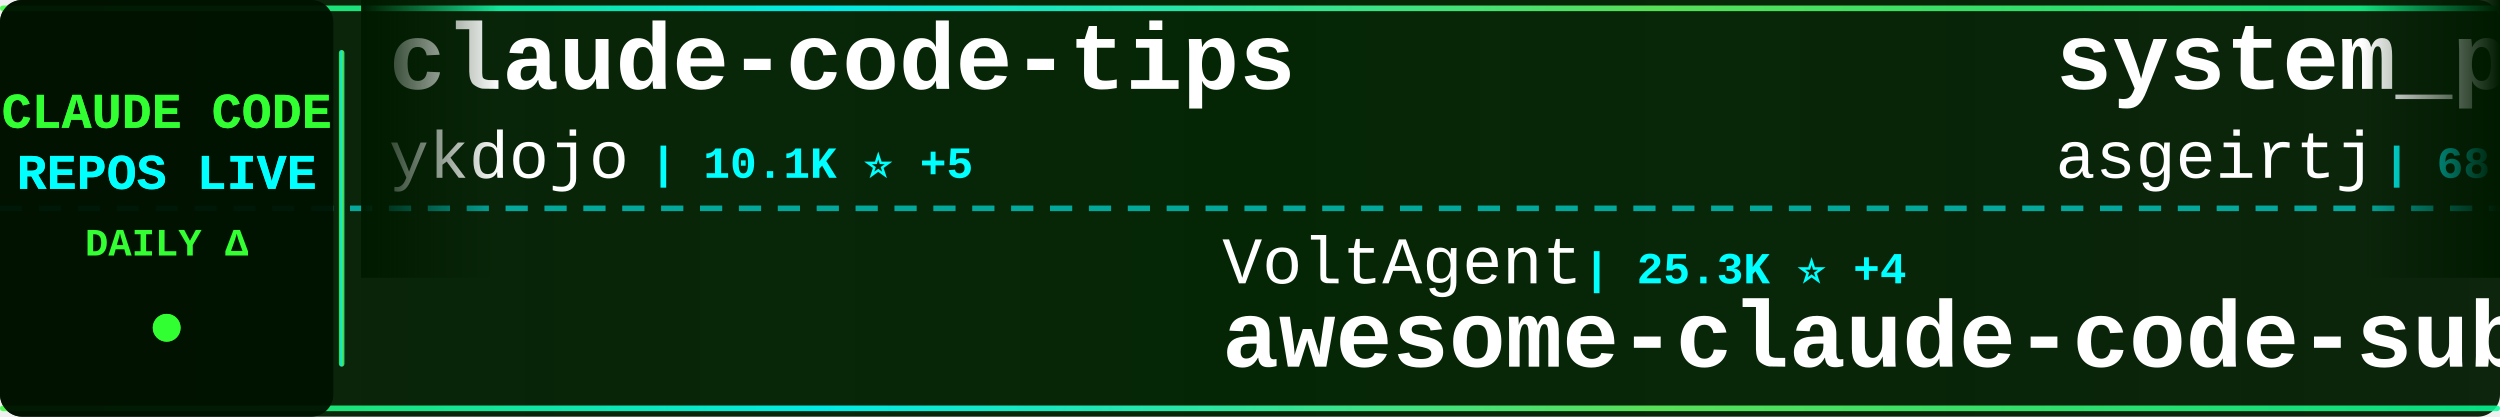
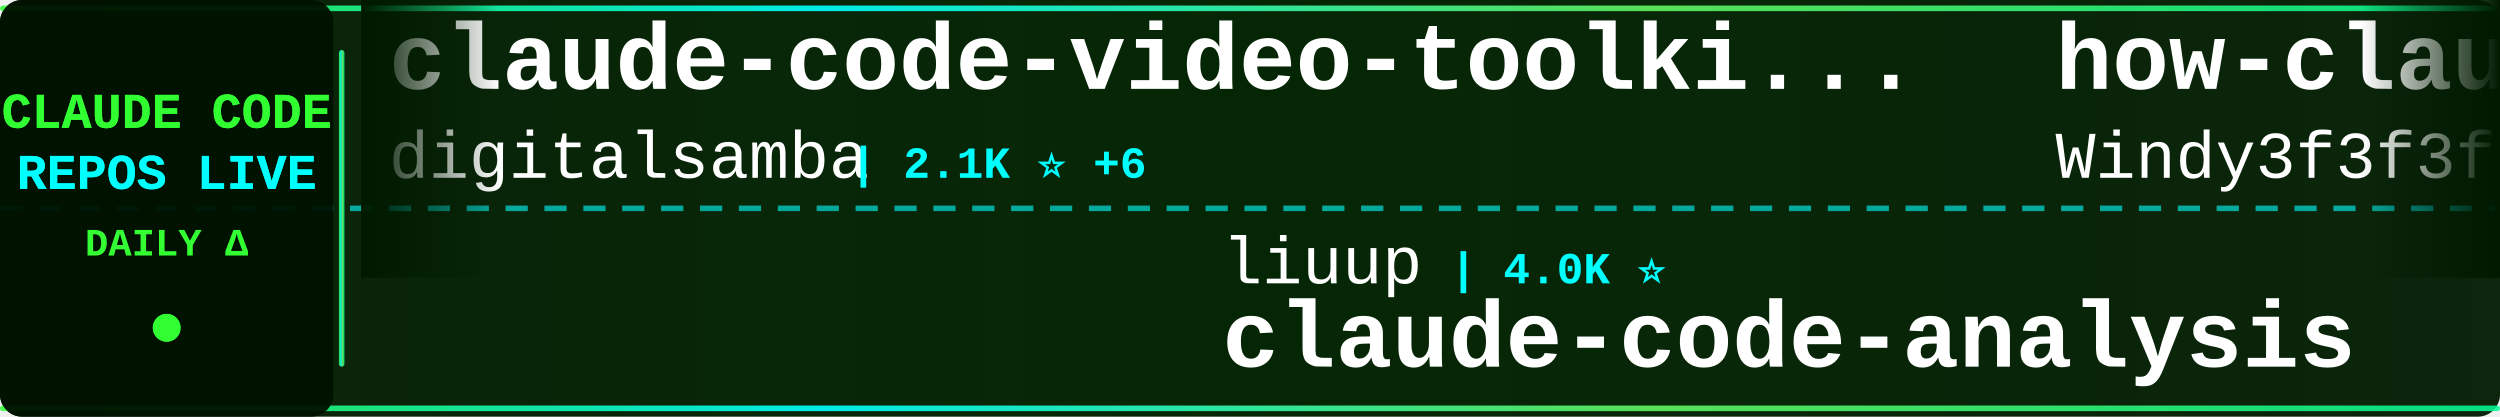
<svg xmlns="http://www.w3.org/2000/svg" width="900" height="150">
  <defs>
    <linearGradient id="tickerBg" x1="0%" y1="0%" x2="100%" y2="0%">
      <stop offset="0%" style="stop-color:#001a00;stop-opacity:0.95" />
      <stop offset="50%" style="stop-color:#002200;stop-opacity:0.98" />
      <stop offset="100%" style="stop-color:#001a00;stop-opacity:0.95" />
    </linearGradient>
    <linearGradient id="borderGrad" x1="0%" y1="0%" x2="100%" y2="0%">
      <stop offset="0%" style="stop-color:#33ff33;stop-opacity:0.85">
        <animate attributeName="stop-opacity" values="0.85;1;0.85" dur="2s" repeatCount="indefinite" />
      </stop>
      <stop offset="33%" style="stop-color:#00ffff;stop-opacity:0.9">
        <animate attributeName="stop-opacity" values="0.9;1;0.9" dur="2.2s" repeatCount="indefinite" />
      </stop>
      <stop offset="66%" style="stop-color:#66ff66;stop-opacity:0.85">
        <animate attributeName="stop-opacity" values="0.85;1;0.85" dur="1.8s" repeatCount="indefinite" />
      </stop>
      <stop offset="100%" style="stop-color:#00ff99;stop-opacity:0.85">
        <animate attributeName="stop-opacity" values="0.85;1;0.85" dur="2s" repeatCount="indefinite" />
      </stop>
    </linearGradient>
    <filter id="textGlow">
      <feGaussianBlur stdDeviation="0.1" result="coloredBlur" />
      <feMerge>
        <feMergeNode in="coloredBlur" />
        <feMergeNode in="SourceGraphic" />
      </feMerge>
    </filter>
    <filter id="metricGlow">
      <feGaussianBlur stdDeviation="0.2" result="coloredBlur" />
      <feMerge>
        <feMergeNode in="coloredBlur" />
        <feMergeNode in="SourceGraphic" />
      </feMerge>
    </filter>
    <linearGradient id="leftFade" x1="0%" y1="0%" x2="100%" y2="0%">
      <stop offset="0%" style="stop-color:#001a00;stop-opacity:1" />
      <stop offset="100%" style="stop-color:#001a00;stop-opacity:0" />
    </linearGradient>
    <linearGradient id="rightFade" x1="0%" y1="0%" x2="100%" y2="0%">
      <stop offset="0%" style="stop-color:#001a00;stop-opacity:0" />
      <stop offset="100%" style="stop-color:#001a00;stop-opacity:1" />
    </linearGradient>
  </defs>
  <rect width="900" height="150" fill="url(#tickerBg)" rx="8" />
  <rect x="0" y="2" width="900" height="2" fill="url(#borderGrad)" rx="1" />
  <rect x="0" y="146" width="900" height="2" fill="url(#borderGrad)" rx="1" />
  <line x1="0" y1="75" x2="900" y2="75" stroke="#00ffff" stroke-width="2" stroke-dasharray="8 6" opacity="0.6" />
  <rect x="0" y="0" width="120" height="150" fill="#001100" opacity="0.95" rx="8" />
  <text x="60" y="46" font-family="'Courier New', monospace" font-size="18" font-weight="bold" fill="#33ff33" text-anchor="middle" filter="url(#textGlow)">
    CLAUDE CODE
  </text>
  <text x="60" y="68" font-family="'Courier New', monospace" font-size="18" font-weight="bold" fill="#00ffff" text-anchor="middle" filter="url(#textGlow)">
    REPOS LIVE
  </text>
  <text x="60" y="92" font-family="'Courier New', monospace" font-size="14" font-weight="bold" fill="#33ff33" text-anchor="middle">
    DAILY Δ
  </text>
  <circle cx="60" cy="118" r="5" fill="#33ff33" filter="url(#metricGlow)">
    <animate attributeName="r" values="4;6;4" dur="1.5s" repeatCount="indefinite" />
    <animate attributeName="opacity" values="0.6;1;0.6" dur="1.5s" repeatCount="indefinite" />
  </circle>
  <rect x="122" y="18" width="2" height="114" fill="url(#borderGrad)" rx="1" />
  <clipPath id="tickerClip">
    <rect x="130" y="0" width="770" height="150" />
  </clipPath>
  <g clip-path="url(#tickerClip)">
    <g id="tickerItems">
      <animateTransform attributeName="transform" attributeType="XML" type="translate" from="0 0" to="-3000 0" dur="54s" repeatCount="indefinite" />
      <g transform="translate(0, 0)">
-         <text x="140" y="32" font-family="'Courier New', monospace" font-size="34" font-weight="bold" fill="#ffffff">claude-code-tips</text>
-         <text x="140" y="64" font-family="'Courier New', monospace" font-size="24" font-weight="normal" fill="#ffffff" opacity="1.0">ykdojo</text>
-         <text x="234" y="64" font-family="'Courier New', monospace" font-size="16" font-weight="bold" fill="#00ffff"> | 10.1K ⭐ +5</text>
+         <text x="140" y="32" font-family="'Courier New', monospace" font-size="34" font-weight="bold" fill="#ffffff">claude-code-video-toolki...</text>
+         <text x="140" y="64" font-family="'Courier New', monospace" font-size="24" font-weight="normal" fill="#ffffff" opacity="1.0">digitalsamba</text>
+         <text x="306" y="64" font-family="'Courier New', monospace" font-size="16" font-weight="bold" fill="#00ffff"> | 2.1K ⭐ +6</text>
      </g>
      <g transform="translate(300, 0)">
-         <text x="140" y="102" font-family="'Courier New', monospace" font-size="24" font-weight="normal" fill="#ffffff" opacity="1.0">VoltAgent</text>
-         <text x="270" y="102" font-family="'Courier New', monospace" font-size="16" font-weight="bold" fill="#00ffff"> | 25.3K ⭐ +4</text>
-         <text x="140" y="132" font-family="'Courier New', monospace" font-size="34" font-weight="bold" fill="#ffffff">awesome-claude-code-suba...</text>
+         <text x="140" y="102" font-family="'Courier New', monospace" font-size="24" font-weight="normal" fill="#ffffff" opacity="1.0">liuup</text>
+         <text x="222" y="102" font-family="'Courier New', monospace" font-size="16" font-weight="bold" fill="#00ffff"> | 4.0K ⭐</text>
+         <text x="140" y="132" font-family="'Courier New', monospace" font-size="34" font-weight="bold" fill="#ffffff">claude-code-analysis</text>
      </g>
      <g transform="translate(600, 0)">
-         <text x="140" y="32" font-family="'Courier New', monospace" font-size="34" font-weight="bold" fill="#ffffff">system_prompts_leaks</text>
-         <text x="140" y="64" font-family="'Courier New', monospace" font-size="24" font-weight="normal" fill="#ffffff" opacity="1.0">asgeirtj</text>
-         <text x="258" y="64" font-family="'Courier New', monospace" font-size="16" font-weight="bold" fill="#00ffff"> | 68.3K ⭐ +26</text>
+         <text x="140" y="32" font-family="'Courier New', monospace" font-size="34" font-weight="bold" fill="#ffffff">how-claude-code-works</text>
+         <text x="140" y="64" font-family="'Courier New', monospace" font-size="24" font-weight="normal" fill="#ffffff" opacity="1.0">Windy3f3f3f3f</text>
+         <text x="318" y="64" font-family="'Courier New', monospace" font-size="16" font-weight="bold" fill="#00ffff"> | 3.7K ⭐</text>
      </g>
      <g transform="translate(900, 0)">
-         <text x="140" y="102" font-family="'Courier New', monospace" font-size="24" font-weight="normal" fill="#ffffff" opacity="1.0">kodu-ai</text>
-         <text x="246" y="102" font-family="'Courier New', monospace" font-size="16" font-weight="bold" fill="#00ffff"> | 5.2K ⭐</text>
-         <text x="140" y="132" font-family="'Courier New', monospace" font-size="34" font-weight="bold" fill="#ffffff">claude-coder</text>
+         <text x="140" y="102" font-family="'Courier New', monospace" font-size="24" font-weight="normal" fill="#ffffff" opacity="1.0">pedrohcgs</text>
+         <text x="270" y="102" font-family="'Courier New', monospace" font-size="16" font-weight="bold" fill="#00ffff"> | 1.6K ⭐</text>
+         <text x="140" y="132" font-family="'Courier New', monospace" font-size="34" font-weight="bold" fill="#ffffff">claude-code-my-workflow</text>
      </g>
      <g transform="translate(1200, 0)">
-         <text x="140" y="32" font-family="'Courier New', monospace" font-size="34" font-weight="bold" fill="#ffffff">claude-code-harness</text>
-         <text x="140" y="64" font-family="'Courier New', monospace" font-size="24" font-weight="normal" fill="#ffffff" opacity="1.0">Chachamaru127</text>
-         <text x="318" y="64" font-family="'Courier New', monospace" font-size="16" font-weight="bold" fill="#00ffff"> | 3.1K ⭐ +1</text>
+         <text x="140" y="32" font-family="'Courier New', monospace" font-size="34" font-weight="bold" fill="#ffffff">awesome-claude-code-plug...</text>
+         <text x="140" y="64" font-family="'Courier New', monospace" font-size="24" font-weight="normal" fill="#ffffff" opacity="1.0">ccplugins</text>
+         <text x="270" y="64" font-family="'Courier New', monospace" font-size="16" font-weight="bold" fill="#00ffff"> | 951 ⭐</text>
      </g>
      <g transform="translate(1500, 0)">
-         <text x="140" y="102" font-family="'Courier New', monospace" font-size="24" font-weight="normal" fill="#ffffff" opacity="1.0">overwirehq</text>
-         <text x="282" y="102" font-family="'Courier New', monospace" font-size="16" font-weight="bold" fill="#00ffff"> | 2.8K ⭐</text>
-         <text x="140" y="132" font-family="'Courier New', monospace" font-size="34" font-weight="bold" fill="#ffffff">claude-code-telegram</text>
+         <text x="140" y="102" font-family="'Courier New', monospace" font-size="24" font-weight="normal" fill="#ffffff" opacity="1.0">anthropics</text>
+         <text x="282" y="102" font-family="'Courier New', monospace" font-size="16" font-weight="bold" fill="#00ffff"> | 990 ⭐</text>
+         <text x="140" y="132" font-family="'Courier New', monospace" font-size="34" font-weight="bold" fill="#ffffff">claude-code-base-action</text>
      </g>
      <g transform="translate(1800, 0)">
-         <text x="140" y="32" font-family="'Courier New', monospace" font-size="34" font-weight="bold" fill="#ffffff">claude-code-sourcemap</text>
-         <text x="140" y="64" font-family="'Courier New', monospace" font-size="24" font-weight="normal" fill="#ffffff" opacity="1.0">ChinaSiro</text>
-         <text x="270" y="64" font-family="'Courier New', monospace" font-size="16" font-weight="bold" fill="#00ffff"> | 9.7K ⭐</text>
+         <text x="140" y="32" font-family="'Courier New', monospace" font-size="34" font-weight="bold" fill="#ffffff">claude-code-spec-workflo...</text>
+         <text x="140" y="64" font-family="'Courier New', monospace" font-size="24" font-weight="normal" fill="#ffffff" opacity="1.0">Pimzino</text>
+         <text x="246" y="64" font-family="'Courier New', monospace" font-size="16" font-weight="bold" fill="#00ffff"> | 3.9K ⭐</text>
      </g>
      <g transform="translate(2100, 0)">
-         <text x="140" y="102" font-family="'Courier New', monospace" font-size="24" font-weight="normal" fill="#ffffff" opacity="1.0">Maciek-roboblog</text>
-         <text x="342" y="102" font-family="'Courier New', monospace" font-size="16" font-weight="bold" fill="#00ffff"> | 8.7K ⭐ +2</text>
-         <text x="140" y="132" font-family="'Courier New', monospace" font-size="34" font-weight="bold" fill="#ffffff">Claude-Code-Usage-Monito...</text>
+         <text x="140" y="102" font-family="'Courier New', monospace" font-size="24" font-weight="normal" fill="#ffffff" opacity="1.0">chauncygu</text>
+         <text x="270" y="102" font-family="'Courier New', monospace" font-size="16" font-weight="bold" fill="#00ffff"> | 2.8K ⭐</text>
+         <text x="140" y="132" font-family="'Courier New', monospace" font-size="34" font-weight="bold" fill="#ffffff">collection-claude-code-s...</text>
      </g>
      <g transform="translate(2400, 0)">
-         <text x="140" y="32" font-family="'Courier New', monospace" font-size="34" font-weight="bold" fill="#ffffff">claude-code-analysis</text>
-         <text x="140" y="64" font-family="'Courier New', monospace" font-size="24" font-weight="normal" fill="#ffffff" opacity="1.0">liuup</text>
-         <text x="222" y="64" font-family="'Courier New', monospace" font-size="16" font-weight="bold" fill="#00ffff"> | 4.0K ⭐</text>
+         <text x="140" y="32" font-family="'Courier New', monospace" font-size="34" font-weight="bold" fill="#ffffff">claude-code-from-source</text>
+         <text x="140" y="64" font-family="'Courier New', monospace" font-size="24" font-weight="normal" fill="#ffffff" opacity="1.0">alejandrobalderas</text>
+         <text x="366" y="64" font-family="'Courier New', monospace" font-size="16" font-weight="bold" fill="#00ffff"> | 2.9K ⭐ +3</text>
      </g>
      <g transform="translate(2700, 0)">
-         <text x="140" y="102" font-family="'Courier New', monospace" font-size="24" font-weight="normal" fill="#ffffff" opacity="1.0">xu-xiang</text>
-         <text x="258" y="102" font-family="'Courier New', monospace" font-size="16" font-weight="bold" fill="#00ffff"> | 2.0K ⭐</text>
-         <text x="140" y="132" font-family="'Courier New', monospace" font-size="34" font-weight="bold" fill="#ffffff">everything-claude-code-z...</text>
+         <text x="140" y="102" font-family="'Courier New', monospace" font-size="24" font-weight="normal" fill="#ffffff" opacity="1.0">WorldFlowAI</text>
+         <text x="294" y="102" font-family="'Courier New', monospace" font-size="16" font-weight="bold" fill="#00ffff"> | 3.6K ⭐ +11</text>
+         <text x="140" y="132" font-family="'Courier New', monospace" font-size="34" font-weight="bold" fill="#ffffff">everything-claude-code</text>
      </g>
      <g transform="translate(3000, 0)">
-         <text x="140" y="32" font-family="'Courier New', monospace" font-size="34" font-weight="bold" fill="#ffffff">claude-code-tips</text>
-         <text x="140" y="64" font-family="'Courier New', monospace" font-size="24" font-weight="normal" fill="#ffffff" opacity="1.0">ykdojo</text>
-         <text x="234" y="64" font-family="'Courier New', monospace" font-size="16" font-weight="bold" fill="#00ffff"> | 10.1K ⭐ +5</text>
+         <text x="140" y="32" font-family="'Courier New', monospace" font-size="34" font-weight="bold" fill="#ffffff">claude-code-video-toolki...</text>
+         <text x="140" y="64" font-family="'Courier New', monospace" font-size="24" font-weight="normal" fill="#ffffff" opacity="1.0">digitalsamba</text>
+         <text x="306" y="64" font-family="'Courier New', monospace" font-size="16" font-weight="bold" fill="#00ffff"> | 2.1K ⭐ +6</text>
      </g>
      <g transform="translate(3300, 0)">
-         <text x="140" y="102" font-family="'Courier New', monospace" font-size="24" font-weight="normal" fill="#ffffff" opacity="1.0">VoltAgent</text>
-         <text x="270" y="102" font-family="'Courier New', monospace" font-size="16" font-weight="bold" fill="#00ffff"> | 25.3K ⭐ +4</text>
-         <text x="140" y="132" font-family="'Courier New', monospace" font-size="34" font-weight="bold" fill="#ffffff">awesome-claude-code-suba...</text>
+         <text x="140" y="102" font-family="'Courier New', monospace" font-size="24" font-weight="normal" fill="#ffffff" opacity="1.0">liuup</text>
+         <text x="222" y="102" font-family="'Courier New', monospace" font-size="16" font-weight="bold" fill="#00ffff"> | 4.0K ⭐</text>
+         <text x="140" y="132" font-family="'Courier New', monospace" font-size="34" font-weight="bold" fill="#ffffff">claude-code-analysis</text>
      </g>
      <g transform="translate(3600, 0)">
-         <text x="140" y="32" font-family="'Courier New', monospace" font-size="34" font-weight="bold" fill="#ffffff">system_prompts_leaks</text>
-         <text x="140" y="64" font-family="'Courier New', monospace" font-size="24" font-weight="normal" fill="#ffffff" opacity="1.0">asgeirtj</text>
-         <text x="258" y="64" font-family="'Courier New', monospace" font-size="16" font-weight="bold" fill="#00ffff"> | 68.3K ⭐ +26</text>
+         <text x="140" y="32" font-family="'Courier New', monospace" font-size="34" font-weight="bold" fill="#ffffff">how-claude-code-works</text>
+         <text x="140" y="64" font-family="'Courier New', monospace" font-size="24" font-weight="normal" fill="#ffffff" opacity="1.0">Windy3f3f3f3f</text>
+         <text x="318" y="64" font-family="'Courier New', monospace" font-size="16" font-weight="bold" fill="#00ffff"> | 3.7K ⭐</text>
      </g>
      <g transform="translate(3900, 0)">
-         <text x="140" y="102" font-family="'Courier New', monospace" font-size="24" font-weight="normal" fill="#ffffff" opacity="1.0">kodu-ai</text>
-         <text x="246" y="102" font-family="'Courier New', monospace" font-size="16" font-weight="bold" fill="#00ffff"> | 5.2K ⭐</text>
-         <text x="140" y="132" font-family="'Courier New', monospace" font-size="34" font-weight="bold" fill="#ffffff">claude-coder</text>
+         <text x="140" y="102" font-family="'Courier New', monospace" font-size="24" font-weight="normal" fill="#ffffff" opacity="1.0">pedrohcgs</text>
+         <text x="270" y="102" font-family="'Courier New', monospace" font-size="16" font-weight="bold" fill="#00ffff"> | 1.6K ⭐</text>
+         <text x="140" y="132" font-family="'Courier New', monospace" font-size="34" font-weight="bold" fill="#ffffff">claude-code-my-workflow</text>
      </g>
    </g>
  </g>
  <rect x="130" y="0" width="50" height="100" fill="url(#leftFade)" />
  <rect x="850" y="0" width="50" height="100" fill="url(#rightFade)" />
</svg>
